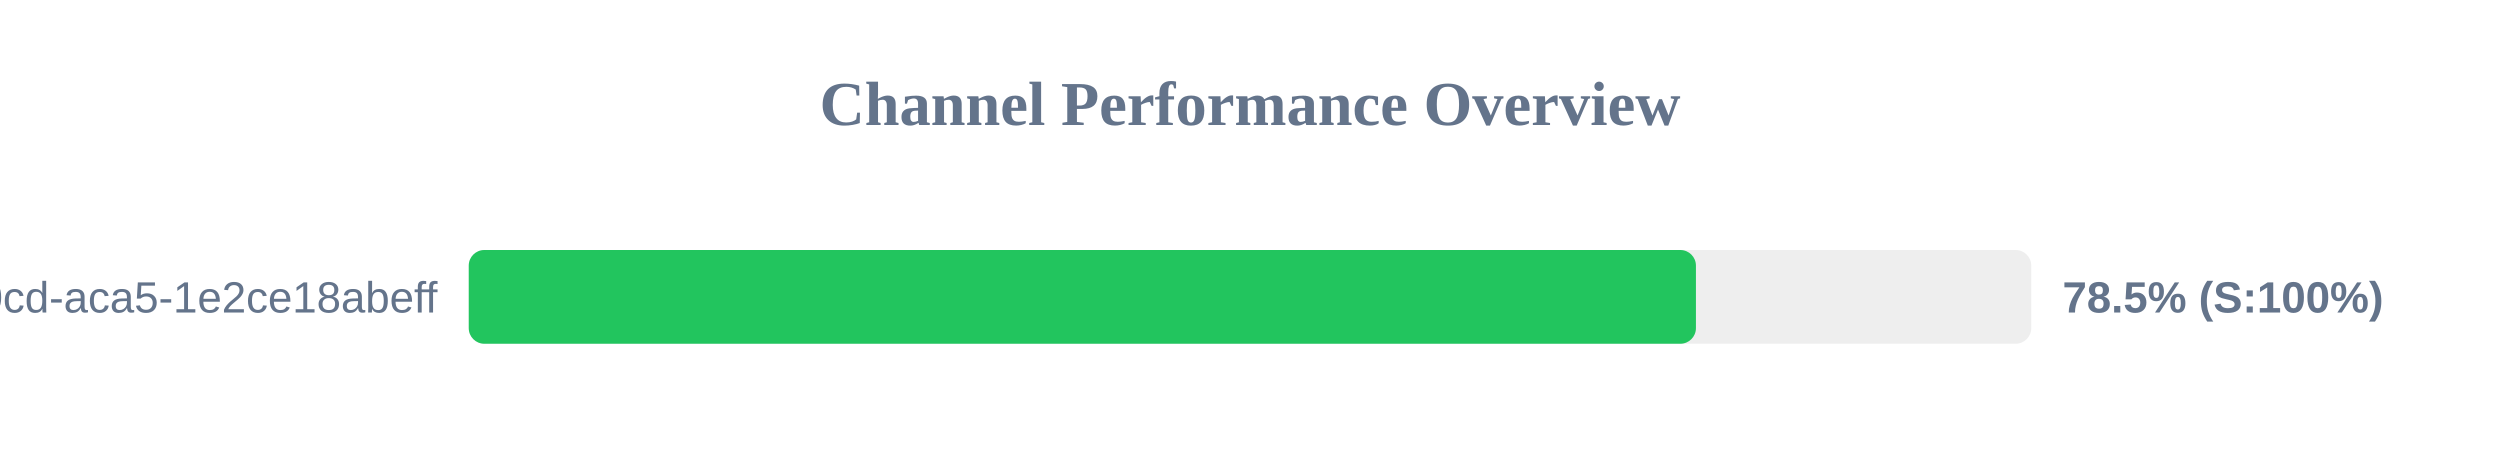
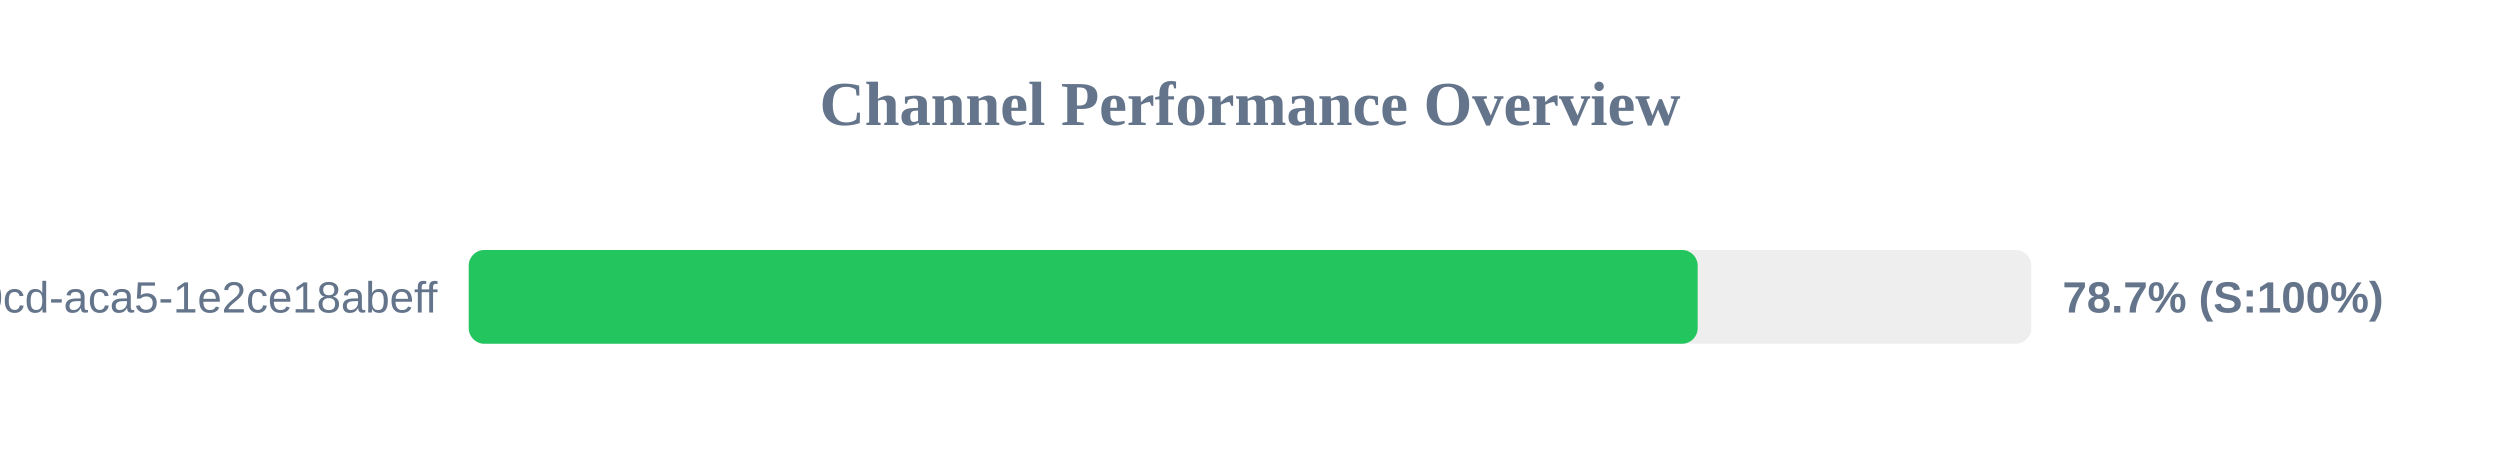
<svg xmlns="http://www.w3.org/2000/svg" width="800" height="150" version="1.1">
  <style>
        .row { font: 14px Arial; fill: #64748b; }
        .score { font: bold 14px Arial; fill: #64748b; }
    </style>
  <text x="400" y="40" text-anchor="middle" font-size="20px" font-weight="bold" fill="#64748b">Channel Performance Overview</text>
  <rect x="150" y="80" width="500" height="30" fill="#eee" rx="5" />
-   <rect x="150" y="80" width="392.7" height="30" fill="#22c55e" rx="5" />
+   <rect x="150" y="80" width="393.25" height="30" fill="#22c55e" rx="5" />
  <text x="140" y="100" text-anchor="end" class="row">?uuid=ebbeef45-0fd8-40cd-aca5-1e2ce18abeff</text>
-   <text x="660" y="100" text-anchor="start" class="score">78.5% (S:100%)</text>
+   <text x="660" y="100" text-anchor="start" class="score">78.7% (S:100%)</text>
</svg>
